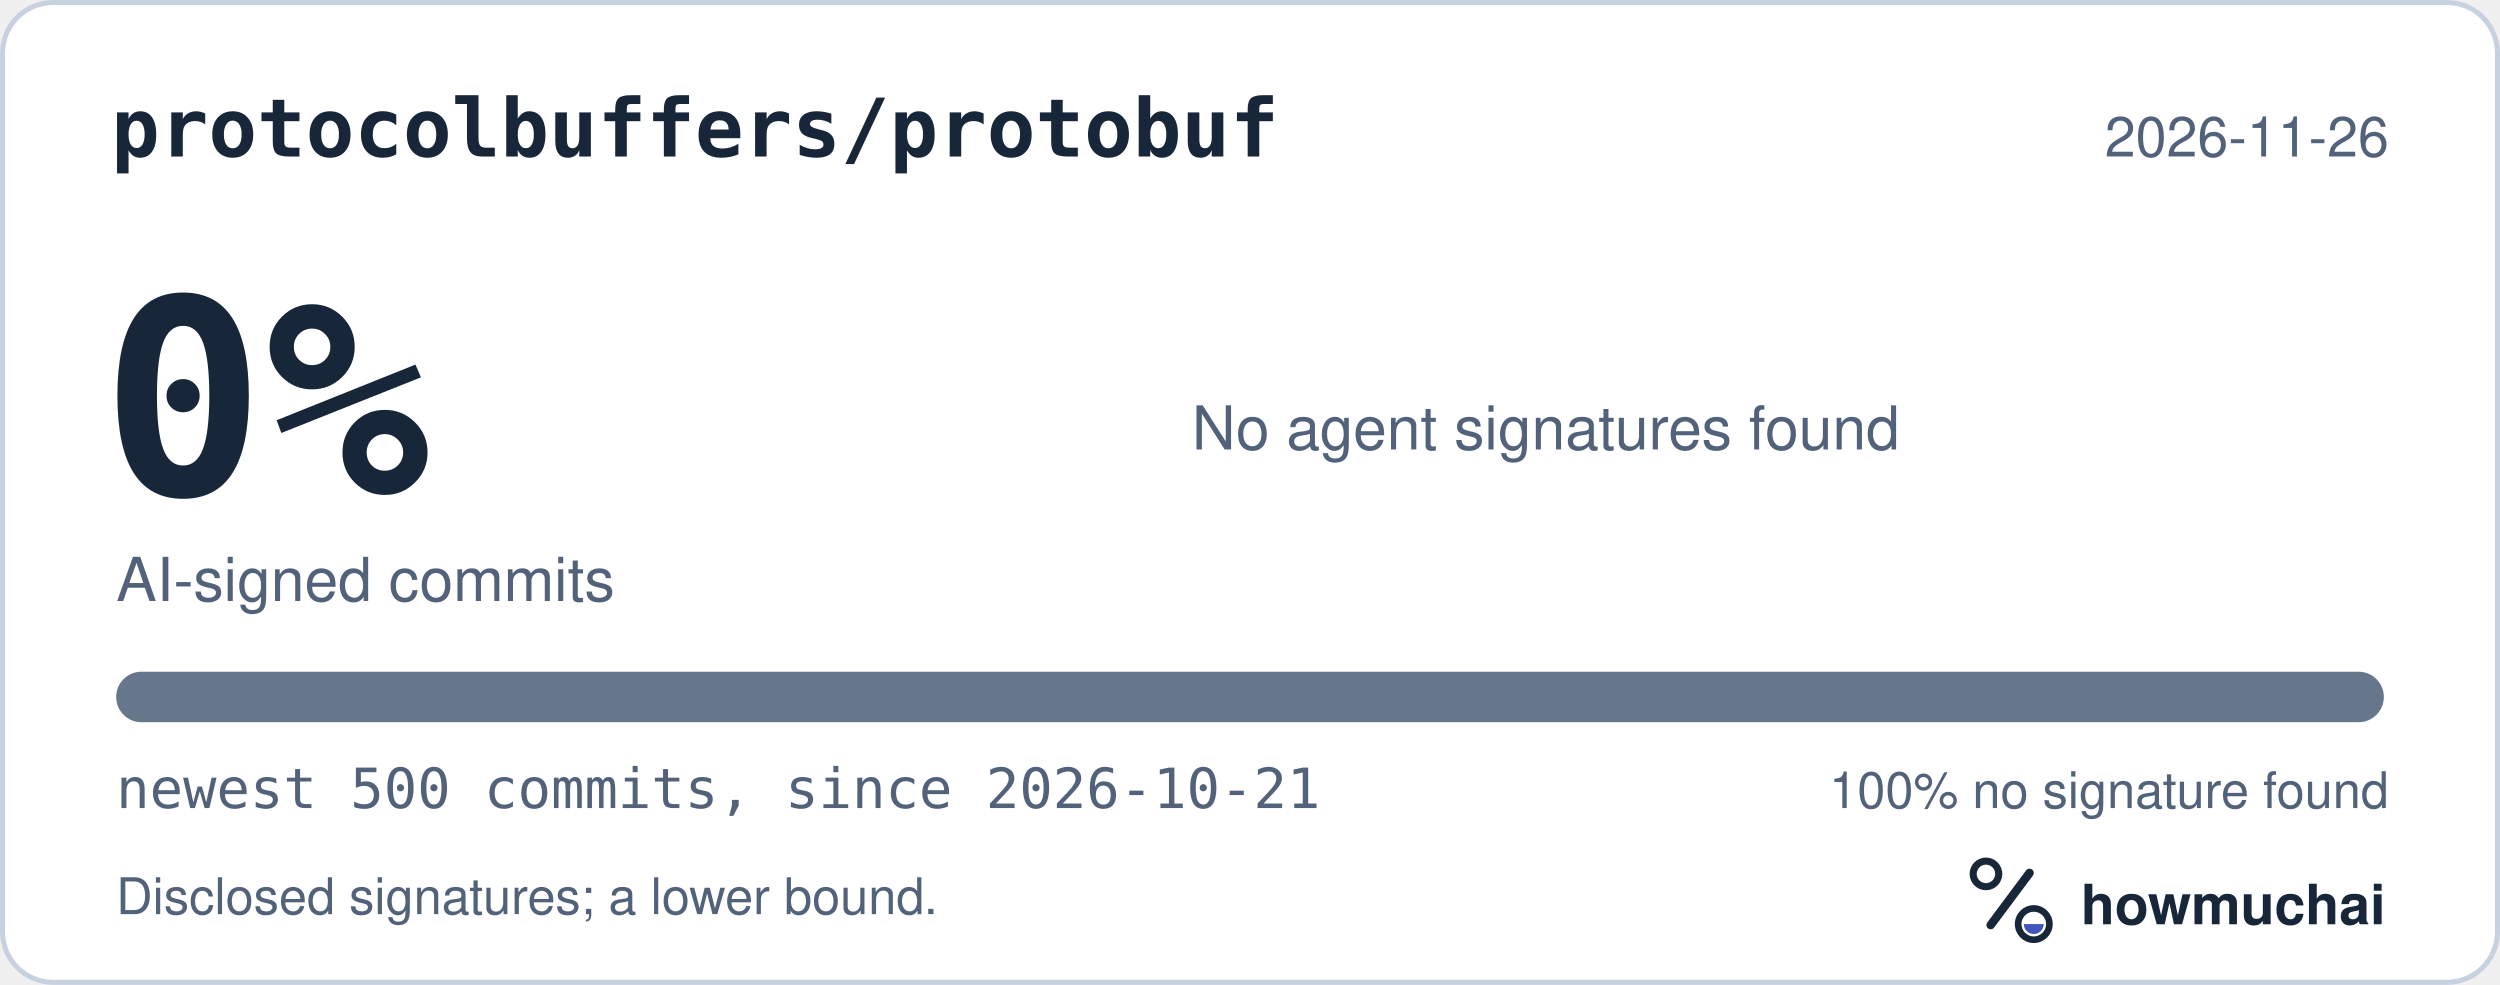
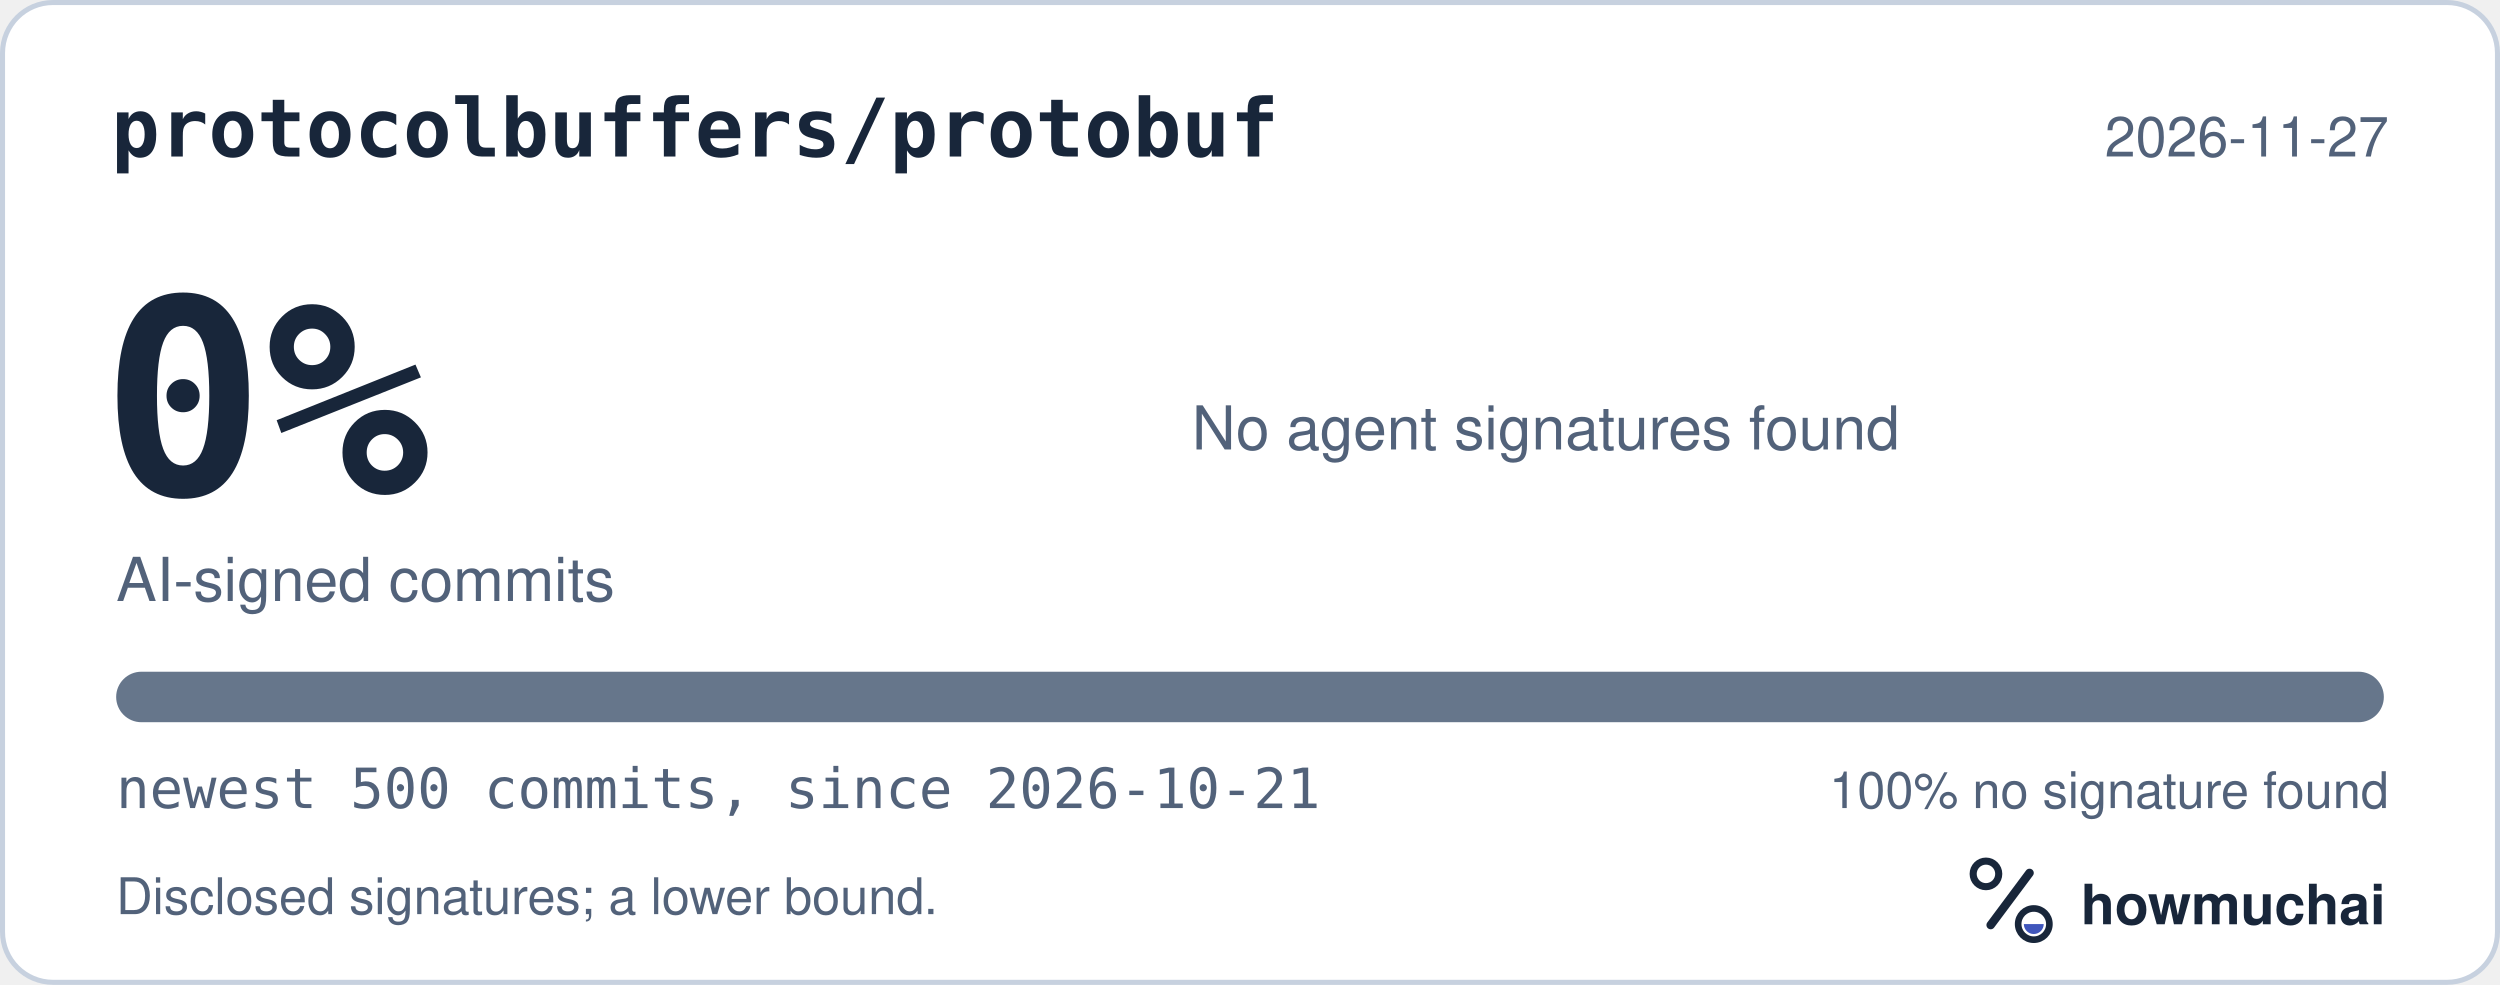
<svg xmlns="http://www.w3.org/2000/svg" width="495" height="195" viewBox="0 0 495 195" role="img" aria-labelledby="hm-t hm-d">
  <rect x="0.5" y="0.5" width="494" height="194" rx="10" fill="#FFFFFF" stroke="#C7D1DF" />
  <text x="22" y="31" fill="#18263A" font-family="ui-monospace, SF Mono, Menlo, Consolas, IBM Plex Mono, monospace" font-size="16" font-weight="600">protocolbuffers/protobuf</text>
-   <text x="473" y="31" fill="#52627A" font-family="-apple-system, BlinkMacSystemFont, Segoe UI, Helvetica, Arial, Fira Sans, sans-serif" font-size="11" text-anchor="end">2026-11-26</text>
+   <text x="473" y="31" fill="#52627A" font-family="-apple-system, BlinkMacSystemFont, Segoe UI, Helvetica, Arial, Fira Sans, sans-serif" font-size="11" text-anchor="end">2026-11-27</text>
  <text x="20" y="98" fill="#18263A" font-family="ui-monospace, SF Mono, Menlo, Consolas, IBM Plex Mono, monospace" font-size="54" font-weight="700">0%</text>
  <text x="23" y="119" fill="#52627A" font-family="-apple-system, BlinkMacSystemFont, Segoe UI, Helvetica, Arial, Fira Sans, sans-serif" font-size="12">AI-signed commits</text>
  <text x="236" y="89" fill="#52627A" font-family="-apple-system, BlinkMacSystemFont, Segoe UI, Helvetica, Arial, Fira Sans, sans-serif" font-size="12">No agent signatures found</text>
  <defs>
    <clipPath id="hm-bar">
      <rect x="23" y="133" width="449" height="10" rx="5" />
    </clipPath>
  </defs>
  <rect x="23" y="133" width="449" height="10" rx="5" fill="#66768B" />
  <g clip-path="url(#hm-bar)" />
  <text x="23" y="160" fill="#52627A" font-family="ui-monospace, SF Mono, Menlo, Consolas, IBM Plex Mono, monospace" font-size="11">newest 500 commits, since 2026-10-21</text>
  <text x="473" y="160" fill="#52627A" font-family="-apple-system, BlinkMacSystemFont, Segoe UI, Helvetica, Arial, Fira Sans, sans-serif" font-size="10" text-anchor="end">100% no signature found</text>
  <text x="23" y="181" fill="#52627A" font-family="-apple-system, BlinkMacSystemFont, Segoe UI, Helvetica, Arial, Fira Sans, sans-serif" font-size="10">Disclosed signatures; a lower bound.</text>
  <g transform="translate(386 166) scale(0.046875)">
    <circle cx="154" cy="150" r="54" fill="none" stroke="#18263A" stroke-width="30" />
    <path d="M174 366 338 146" fill="none" stroke="#18263A" stroke-width="36" stroke-linecap="round" />
    <circle cx="356" cy="362" r="66" fill="none" stroke="#18263A" stroke-width="28" />
    <path d="M314 362a42 42 0 0 0 84 0Z" fill="#4056BC" />
  </g>
  <text x="412" y="183" fill="#18263A" font-family="-apple-system, BlinkMacSystemFont, Segoe UI, Helvetica, Arial, Fira Sans, sans-serif" font-size="11" font-weight="650">howmuchai</text>
</svg>
